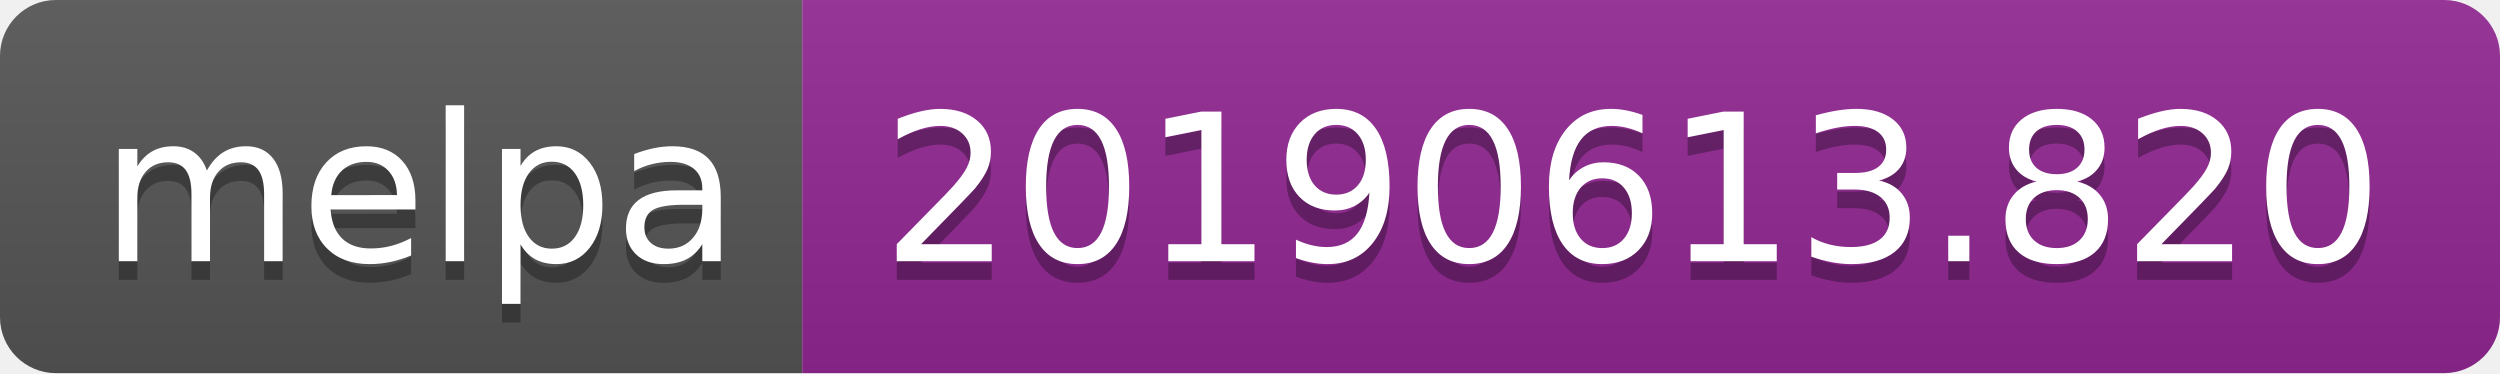
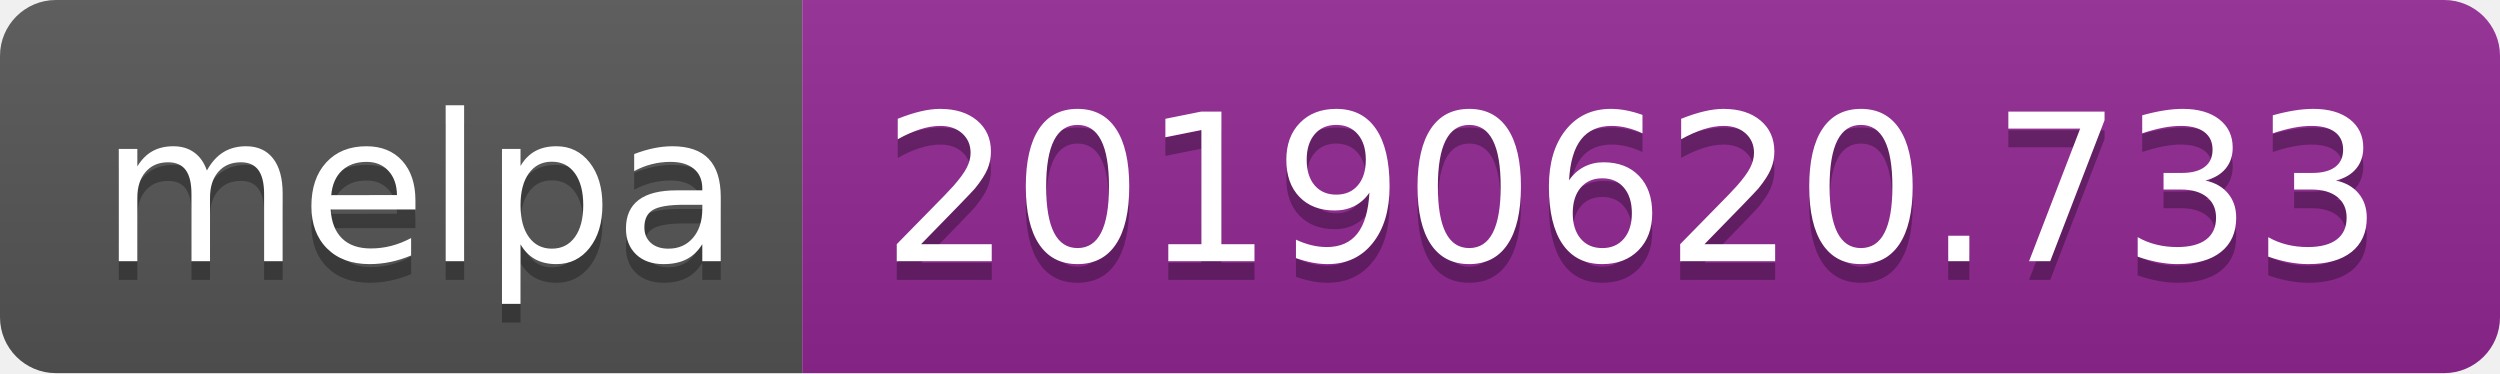
<svg xmlns="http://www.w3.org/2000/svg" width="134" height="20">
  <linearGradient id="b" x2="0" y2="100%">
    <stop offset="0" stop-color="#bbb" stop-opacity=".1" />
    <stop offset="1" stop-opacity=".1" />
  </linearGradient>
  <clipPath id="a">
    <rect width="134" height="20" rx="3" fill="#fff" />
  </clipPath>
  <g clip-path="url(#a)">
    <path fill="#555" d="M0 0h43v20H0z" />
    <path fill="#922793" d="M43 0h91v20H43z" />
    <path fill="url(#b)" d="M0 0h134v20H0z" />
  </g>
  <g fill="#fff" text-anchor="middle" font-family="DejaVu Sans,Verdana,Geneva,sans-serif" font-size="110">
    <text x="225" y="150" fill="#010101" fill-opacity=".3" transform="scale(.1)" textLength="330">melpa</text>
    <text x="225" y="140" transform="scale(.1)" textLength="330">melpa</text>
-     <text x="875" y="150" fill="#010101" fill-opacity=".3" transform="scale(.1)" textLength="810">20190613.820</text>
-     <text x="875" y="140" transform="scale(.1)" textLength="810">20190613.820</text>
+     <text x="875" y="150" fill="#010101" fill-opacity=".3" transform="scale(.1)" textLength="810">20190620.733</text>
+     <text x="875" y="140" transform="scale(.1)" textLength="810">20190620.733</text>
  </g>
</svg>
